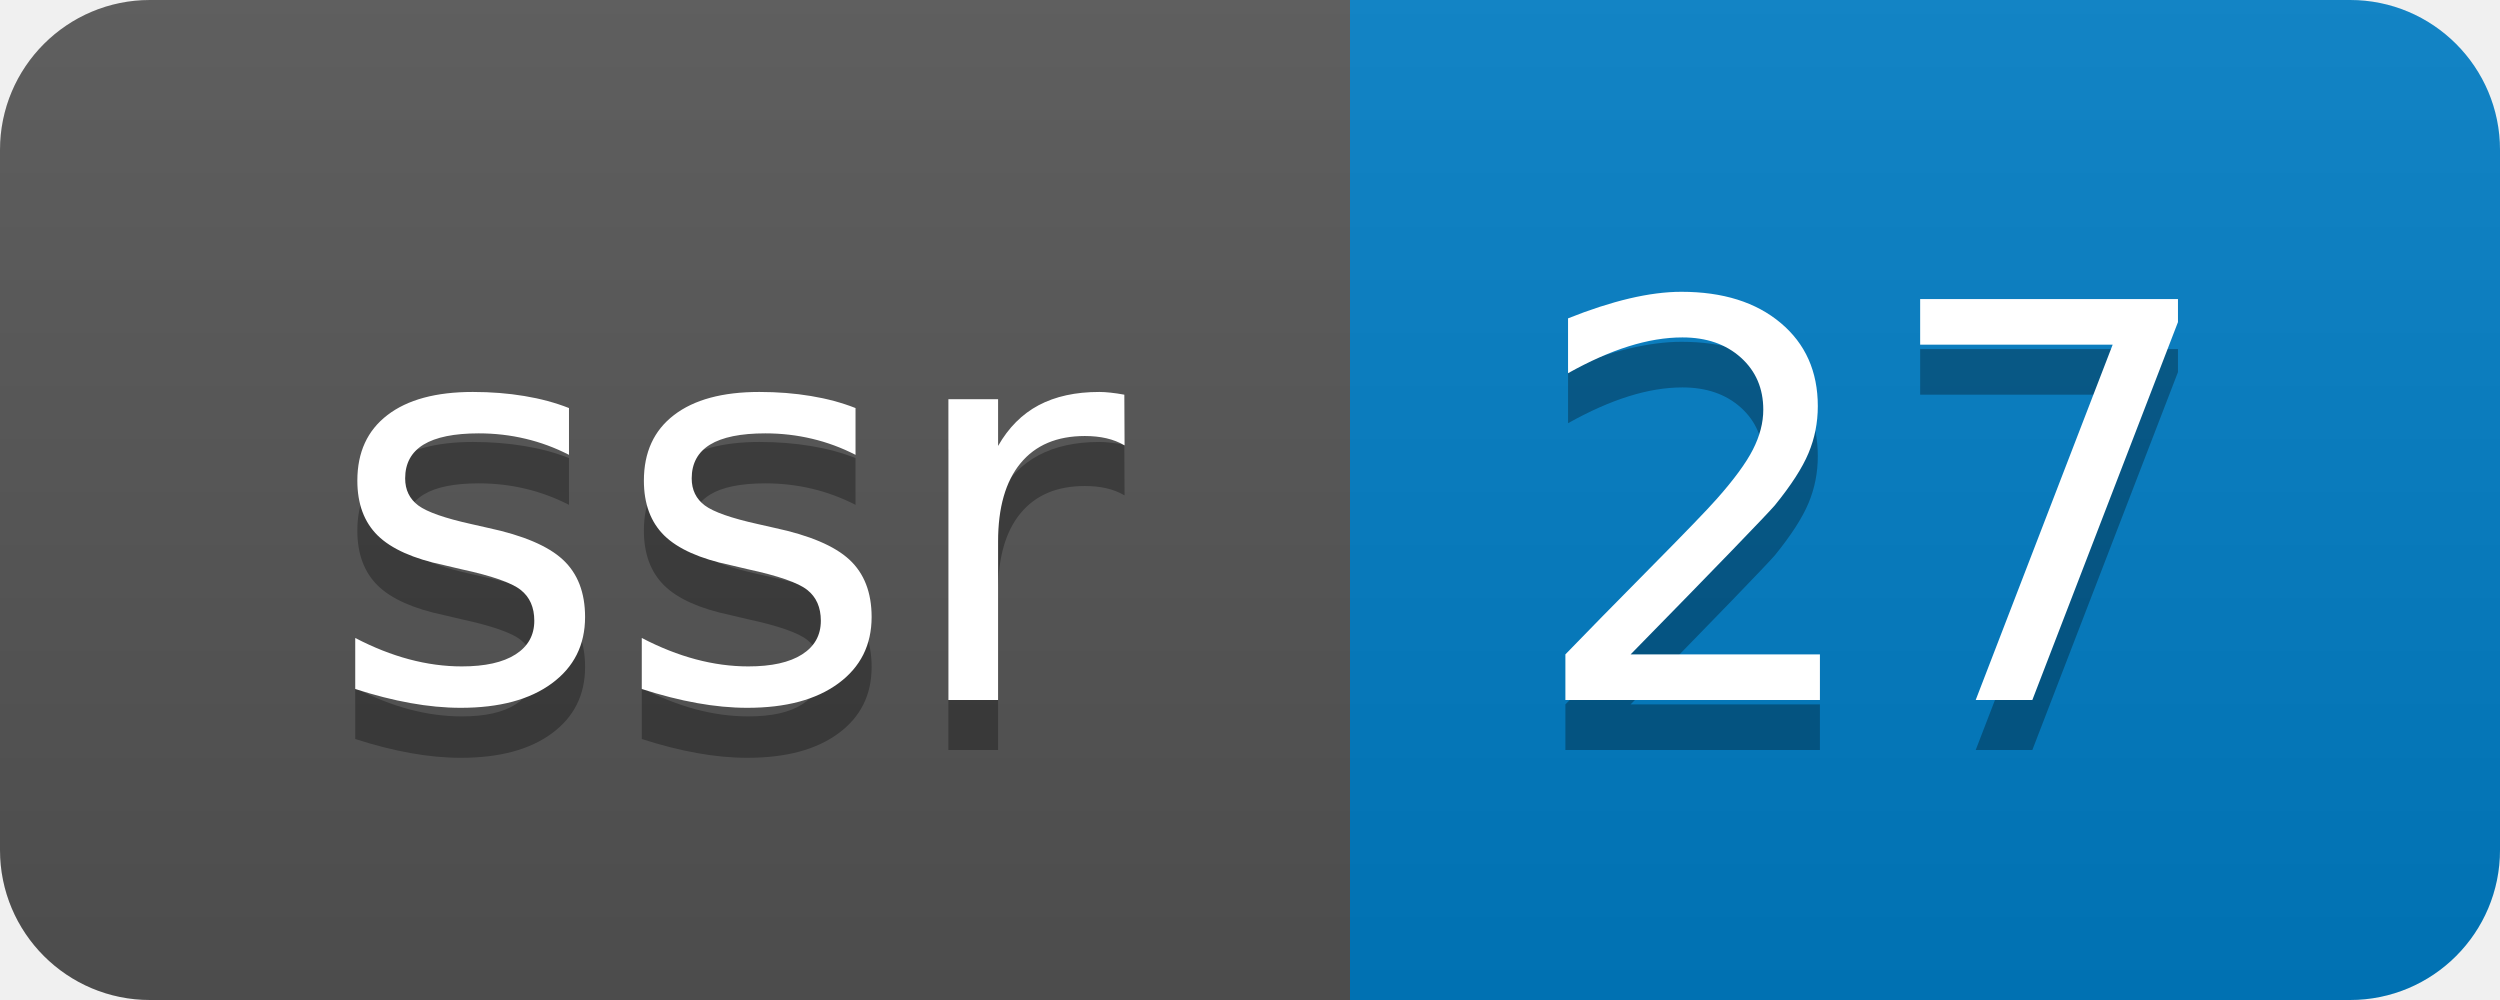
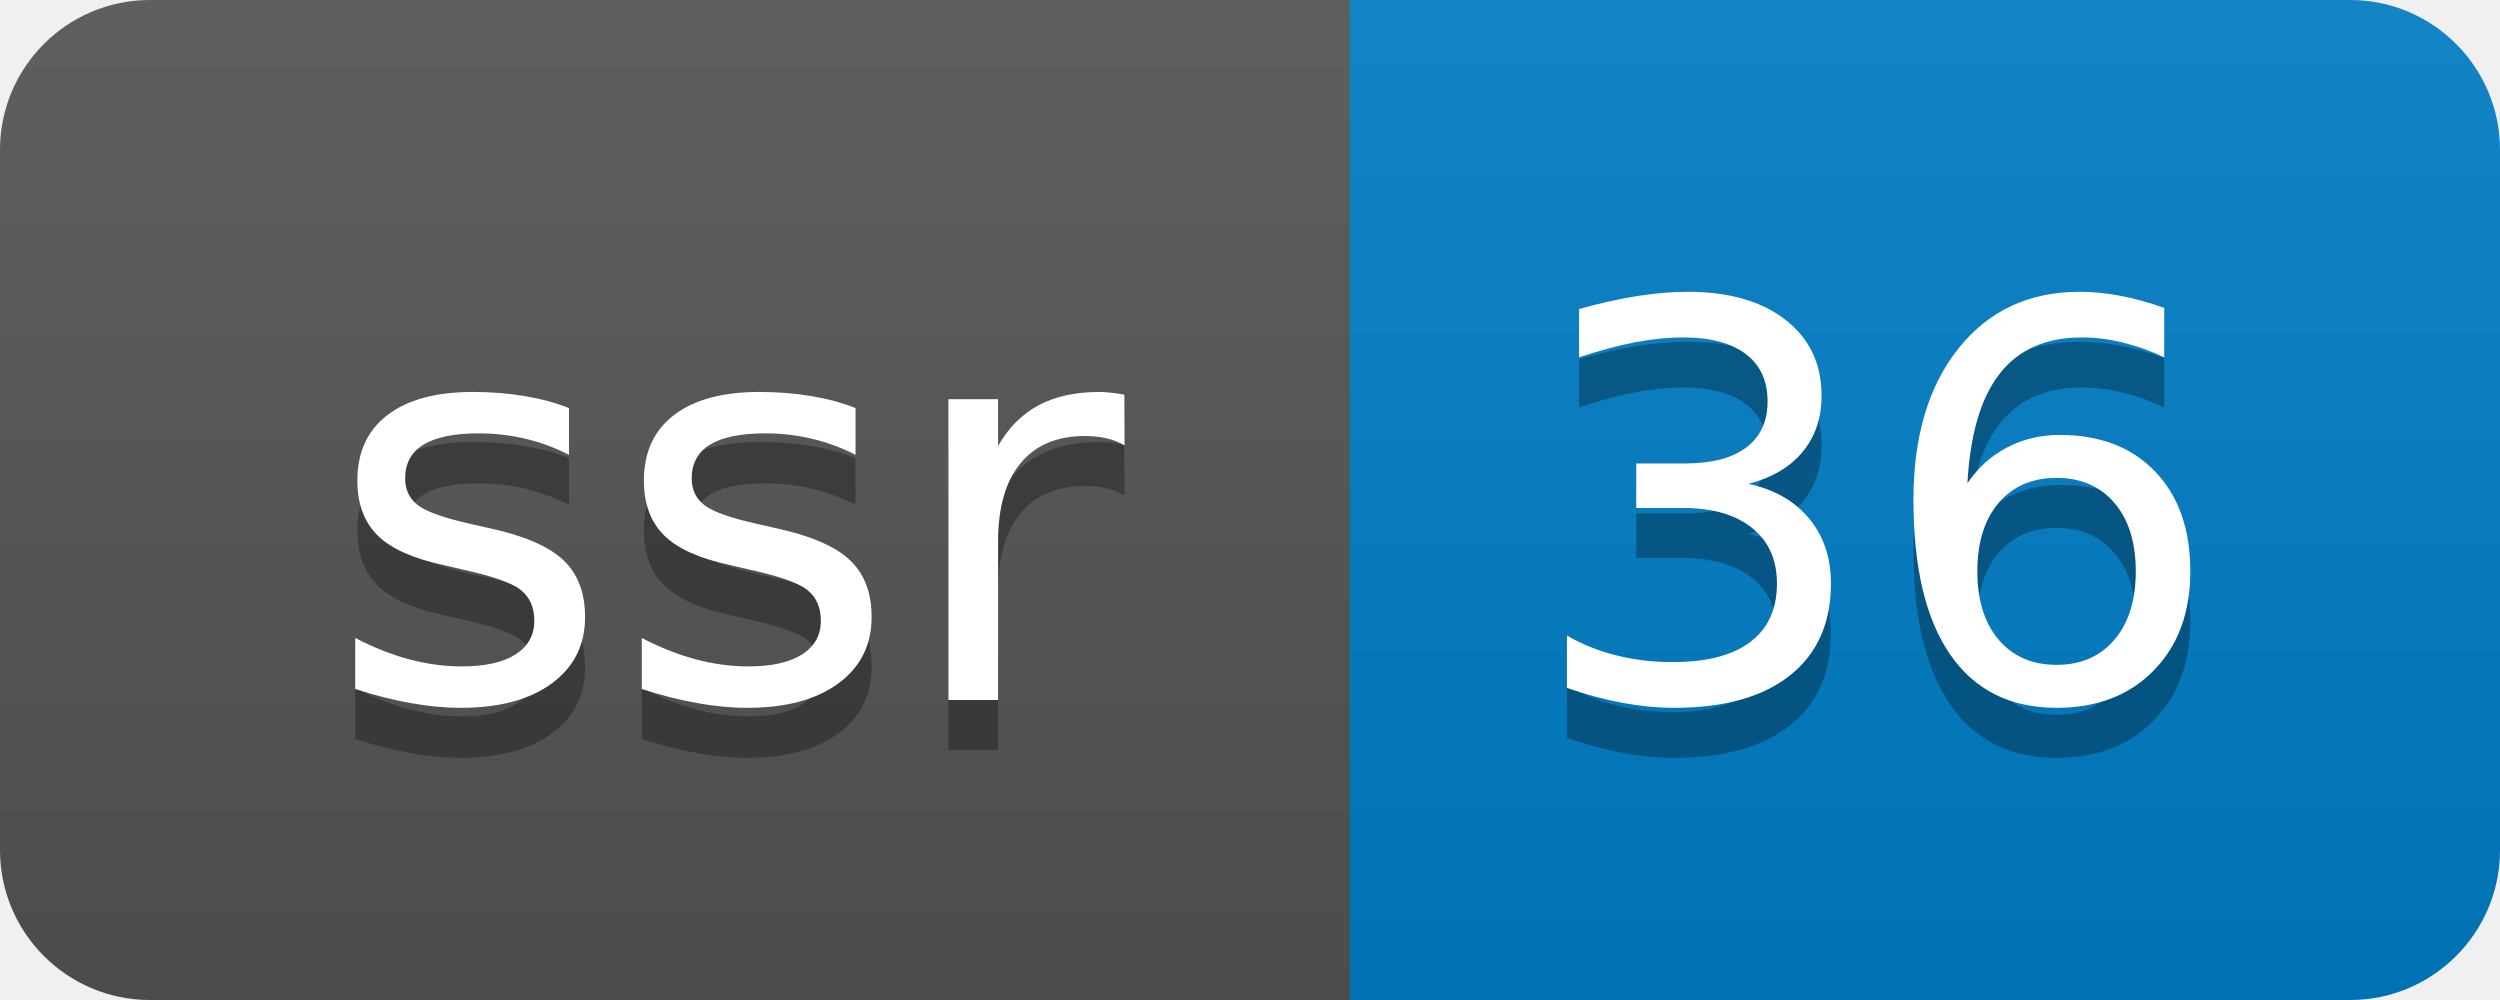
- <svg xmlns="http://www.w3.org/2000/svg" width="50" height="20" role="img" aria-label="ssr: 27">
+ <svg xmlns="http://www.w3.org/2000/svg" width="50" height="20" role="img" aria-label="ssr: 36">
  <linearGradient id="s" x2="0" y2="100%">
    <stop offset="0" stop-color="#bbb" stop-opacity=".1" />
    <stop offset="1" stop-opacity=".1" />
  </linearGradient>
  <clipPath id="r">
    <rect width="50" height="20" rx="3" fill="#fff" />
  </clipPath>
  <g clip-path="url(#r)">
    <rect width="27" height="20" fill="#555" />
    <rect x="27" width="23" height="20" fill="#007ec6" />
    <rect width="50" height="20" fill="url(#s)" />
  </g>
  <g fill="#fff" text-anchor="middle" font-family="Verdana,Geneva,DejaVu Sans,sans-serif" text-rendering="geometricPrecision" font-size="110">
    <text aria-hidden="true" x="145" y="150" fill="#010101" fill-opacity=".3" transform="scale(.1)" textLength="170">ssr</text>
    <text x="145" y="140" transform="scale(.1)" fill="#fff" textLength="170">ssr</text>
-     <text aria-hidden="true" x="375" y="150" fill="#010101" fill-opacity=".3" transform="scale(.1)" textLength="130">27</text>
-     <text x="375" y="140" transform="scale(.1)" fill="#fff" textLength="130">27</text>
+     <text aria-hidden="true" x="375" y="150" fill="#010101" fill-opacity=".3" transform="scale(.1)" textLength="130">36</text>
+     <text x="375" y="140" transform="scale(.1)" fill="#fff" textLength="130">36</text>
  </g>
</svg>
